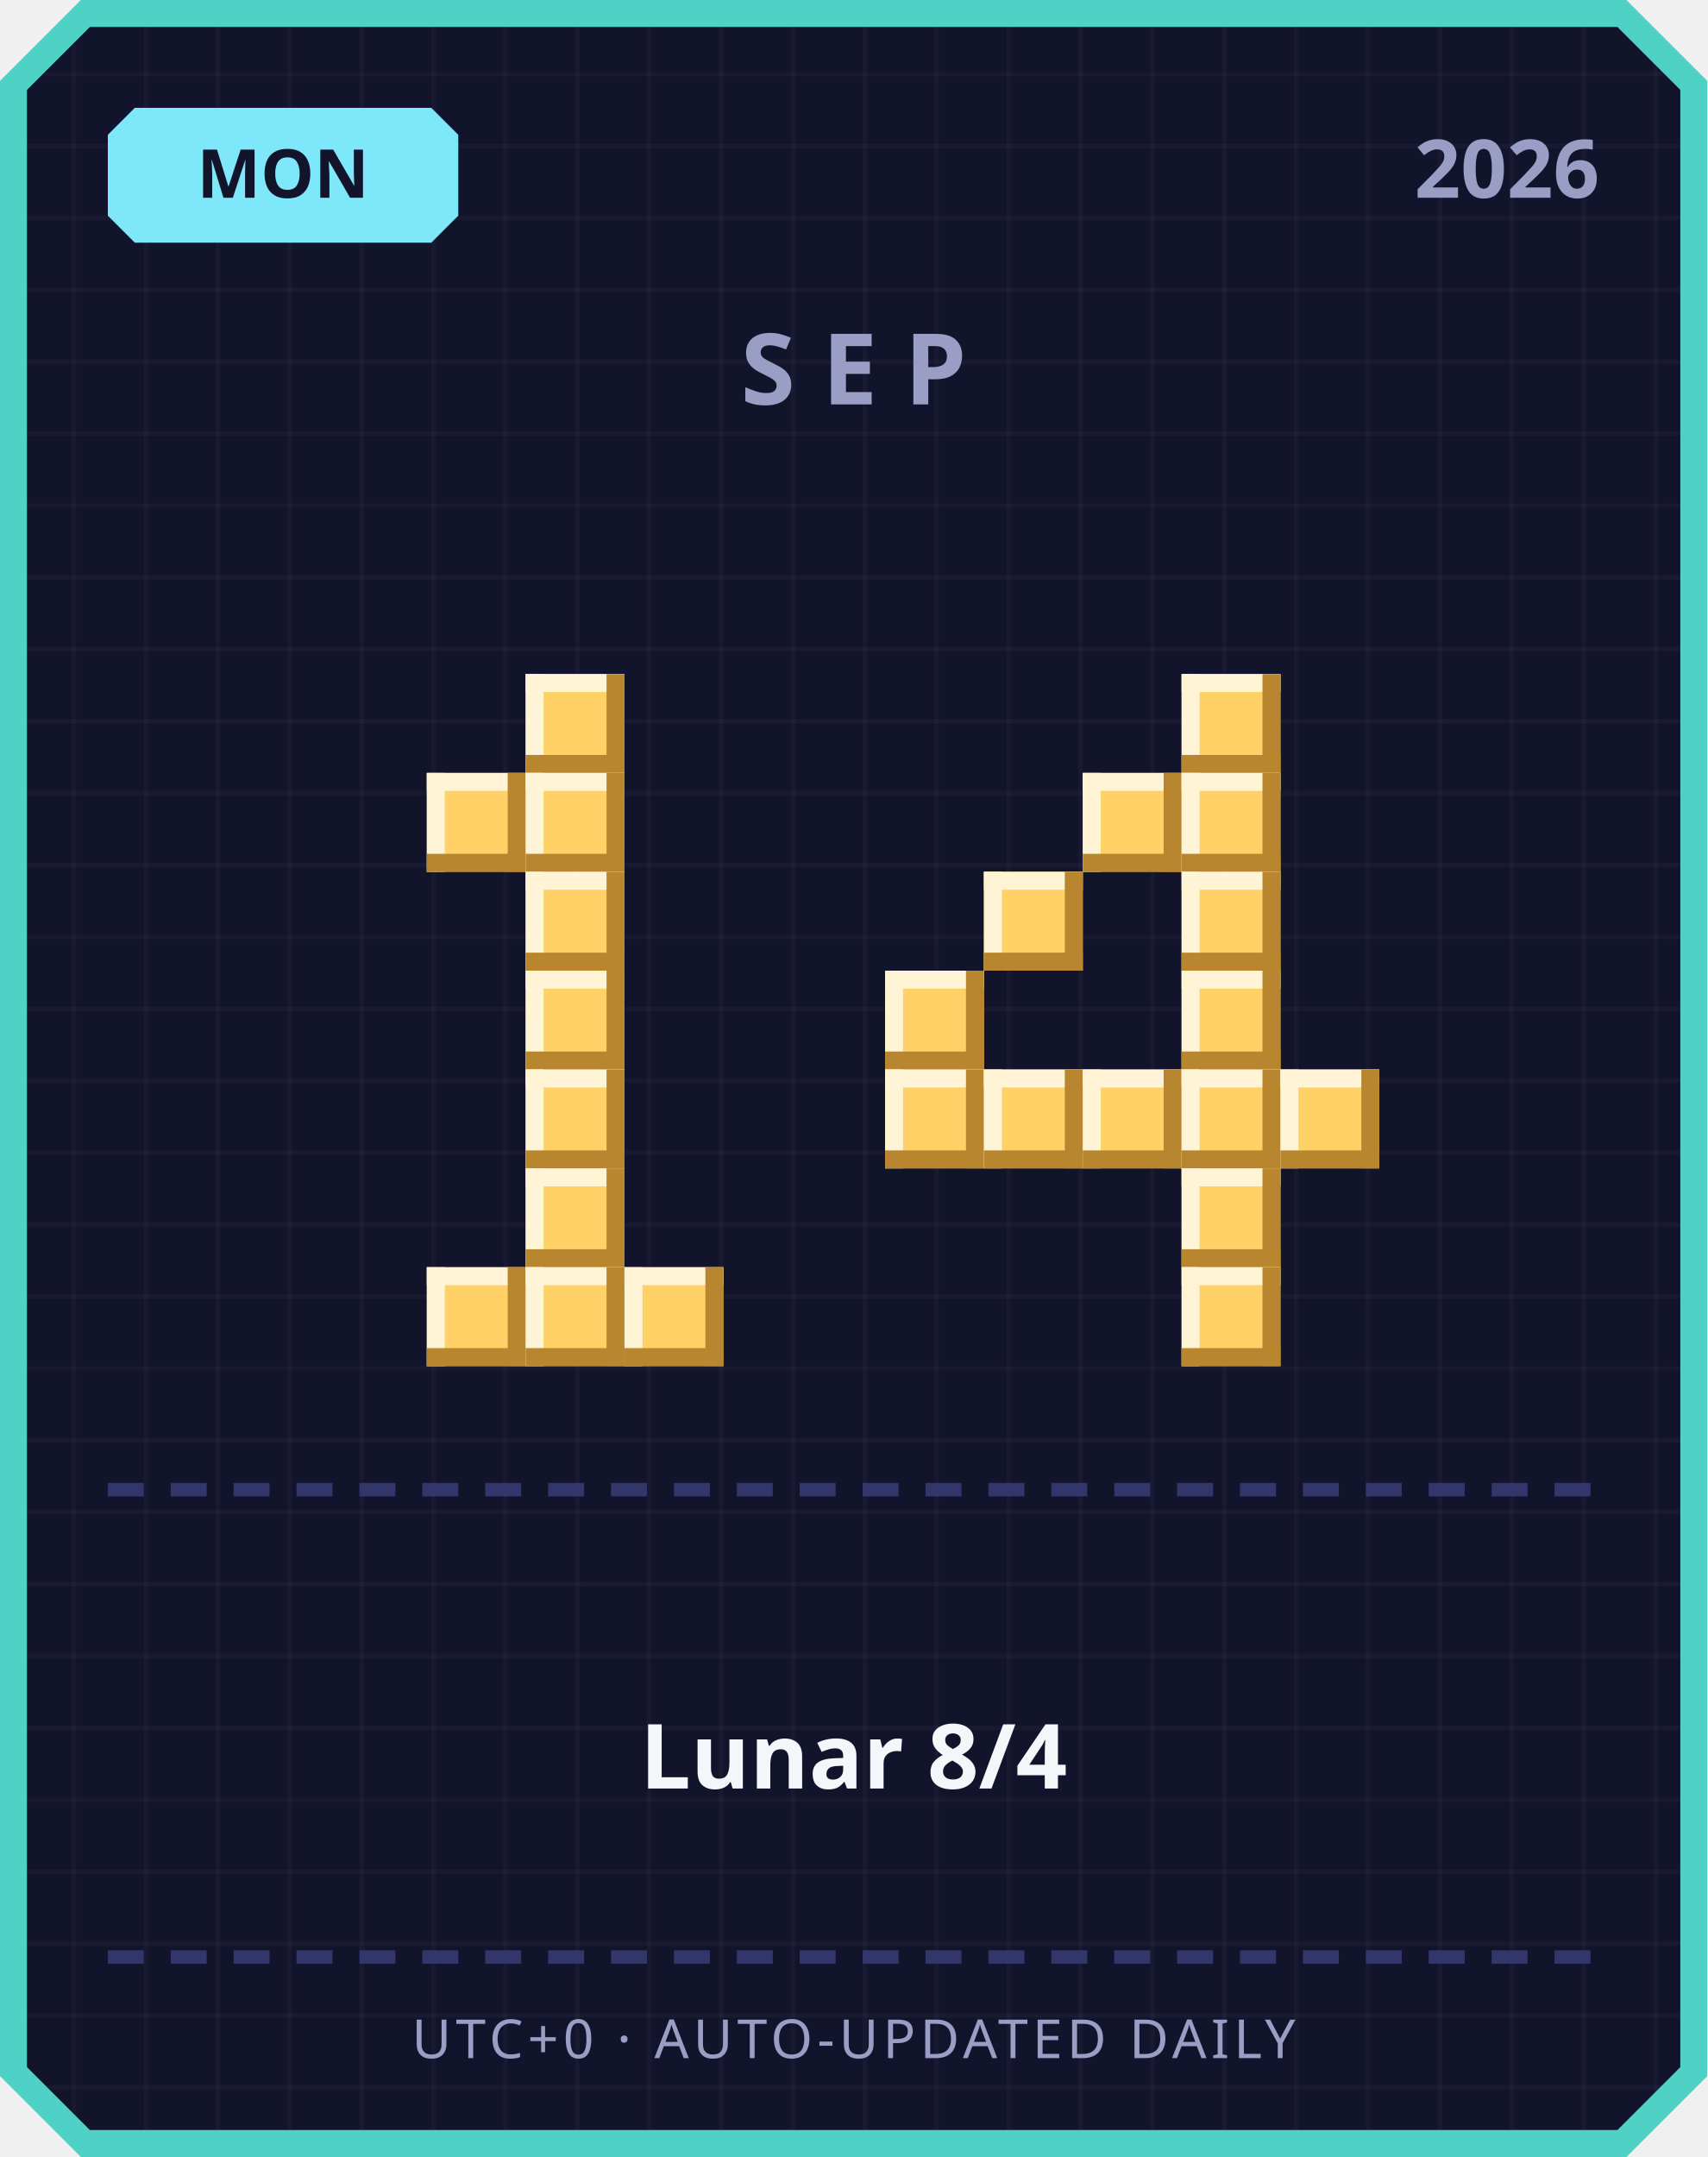
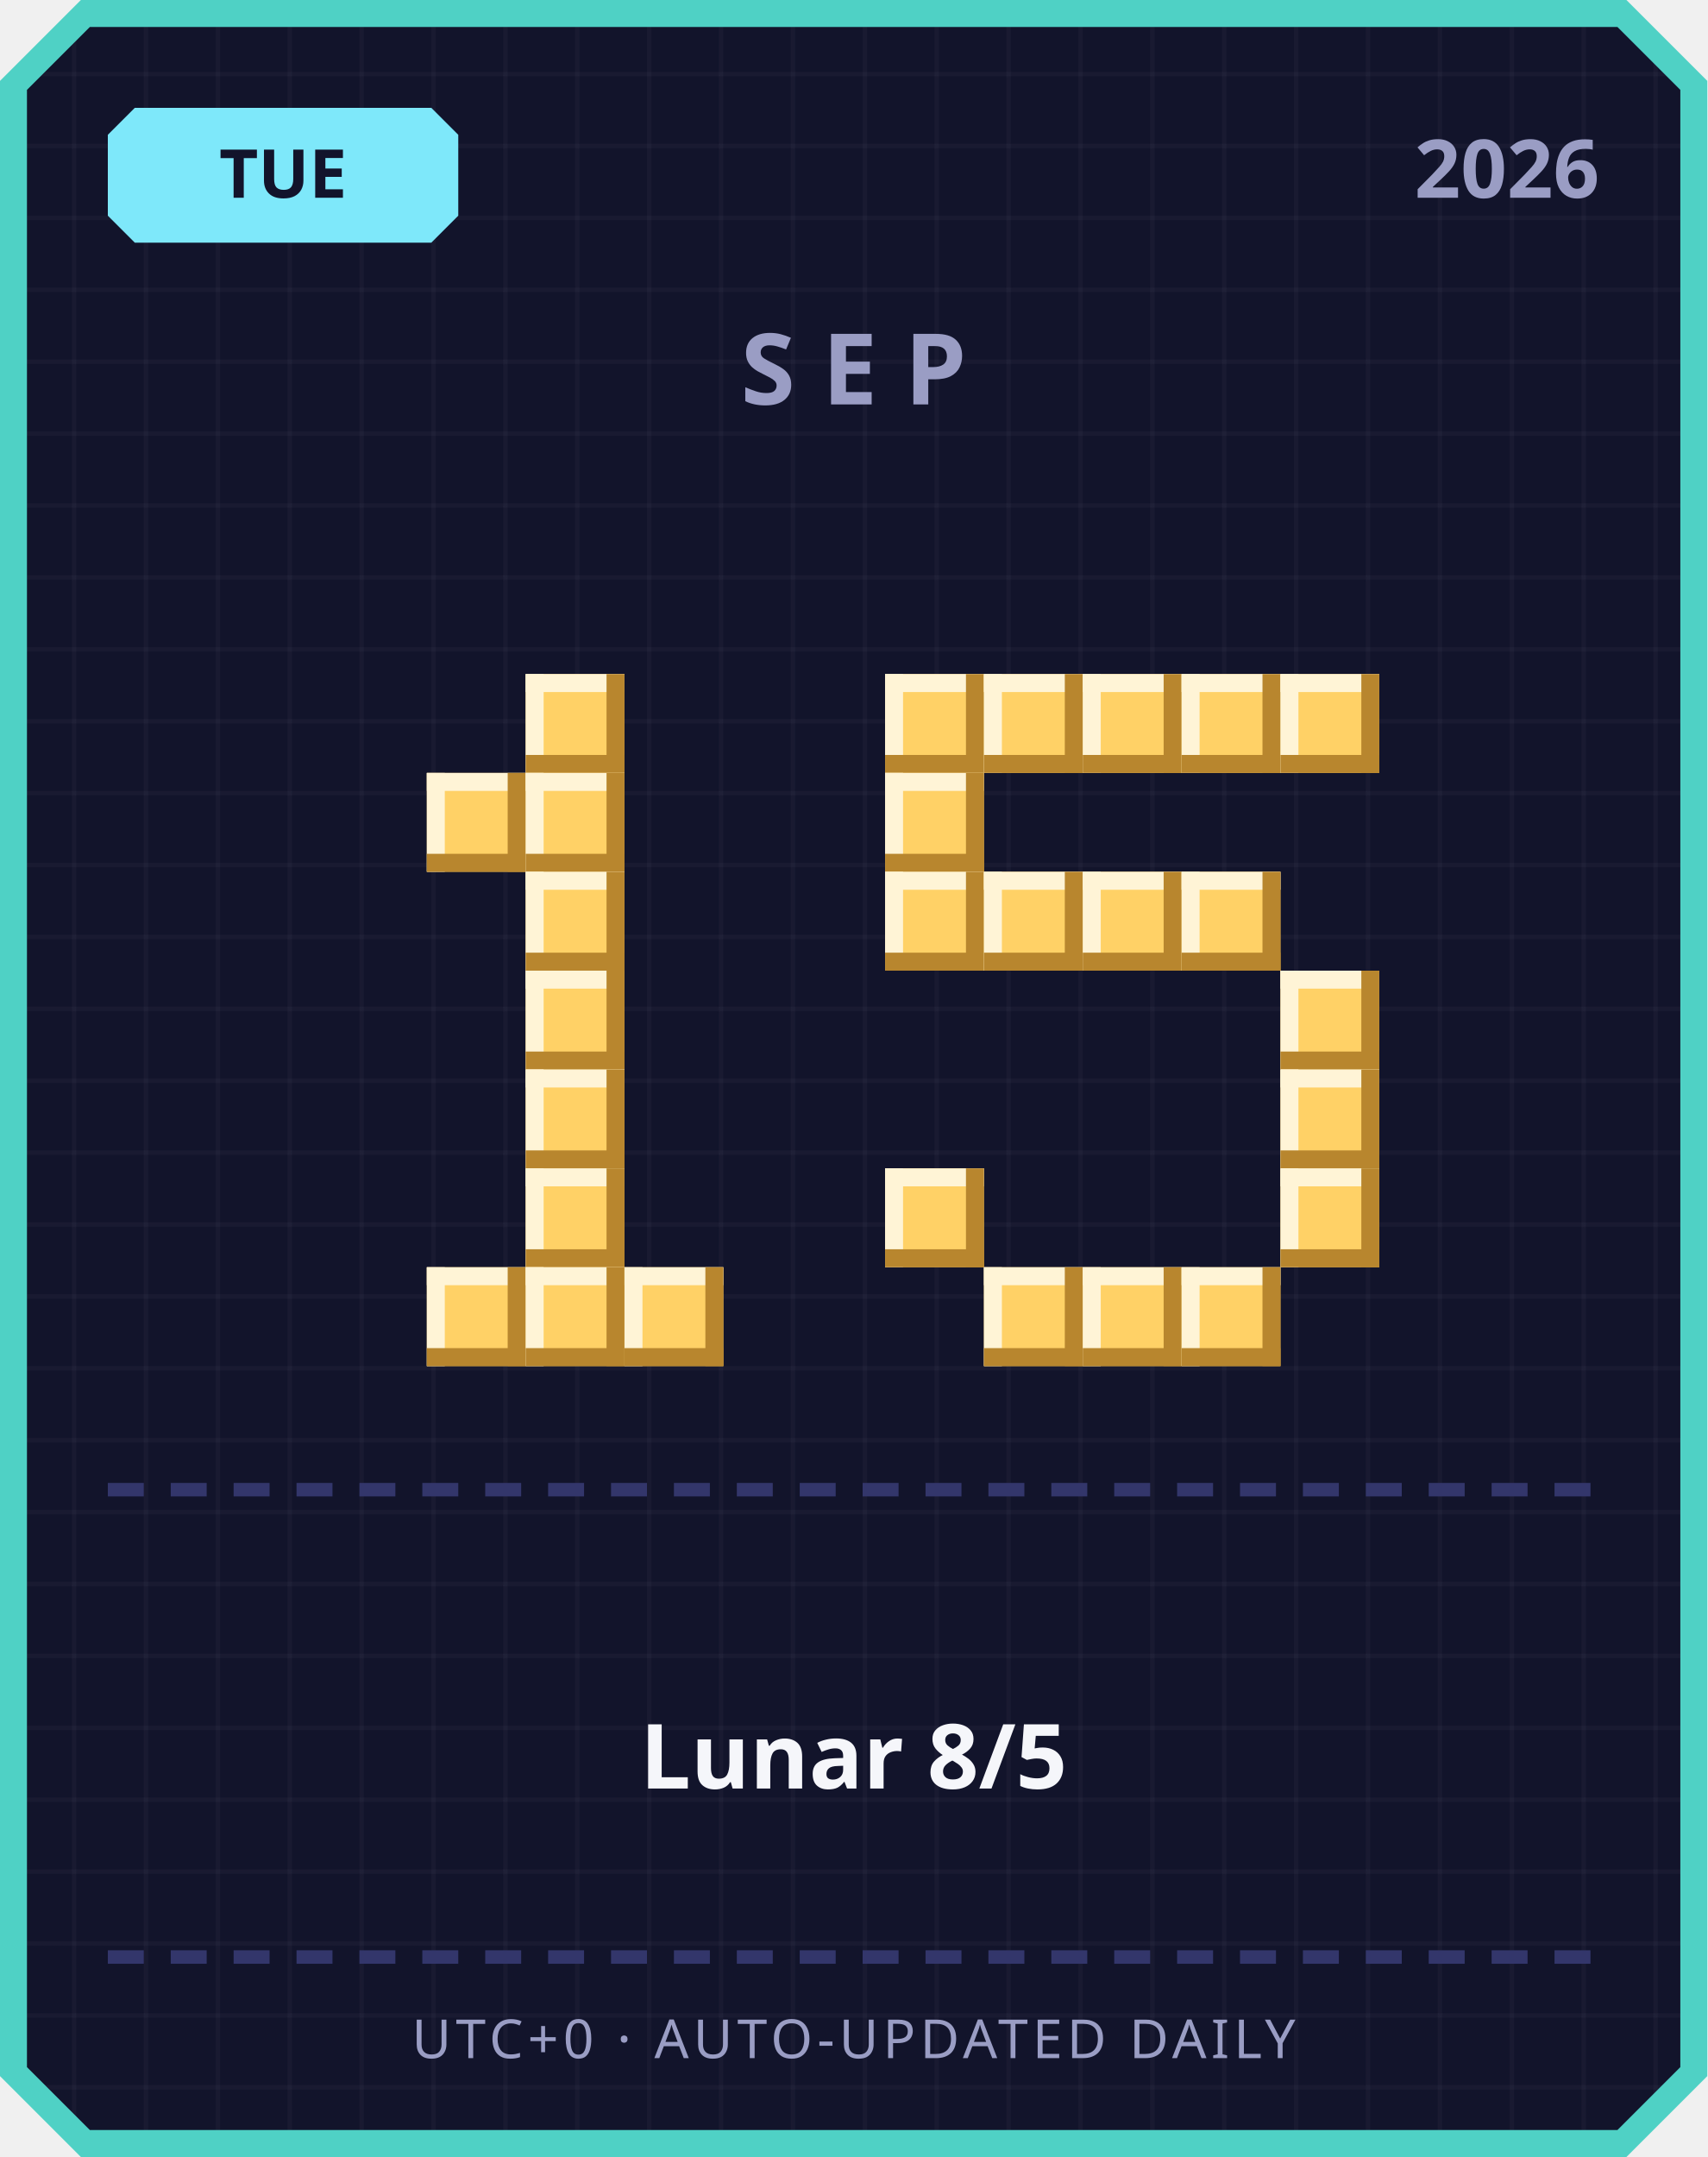
<svg xmlns="http://www.w3.org/2000/svg" width="380" height="480" viewBox="0 0 380 480">
  <defs>
    <pattern id="grid" width="16" height="16" patternUnits="userSpaceOnUse">
      <rect width="16" height="16" fill="#12142b" />
      <rect width="1" height="16" fill="#ffffff" opacity="0.03" />
      <rect width="16" height="1" fill="#ffffff" opacity="0.03" />
    </pattern>
  </defs>
  <path d="M 18,0 L 362,0 L 380,18 L 380,462 L 362,480 L 18,480 L 0,462 L 0,18 Z" fill="#4fd1c5" />
  <path d="M 20,6 L 360,6 L 374,20 L 374,460 L 360,474 L 20,474 L 6,460 L 6,20 Z" fill="url(#grid)" />
  <path d="M 30,24 L 96,24 L 102,30 L 102,48 L 96,54 L 30,54 L 24,48 L 24,30 Z" fill="#7ee8fa" />
-   <text x="63" y="44" text-anchor="middle" font-family="'Segoe UI', sans-serif" font-size="15" font-weight="700" fill="#12142b">MON</text>
+   <text x="63" y="44" text-anchor="middle" font-family="'Segoe UI', sans-serif" font-size="15" font-weight="700" fill="#12142b">TUE</text>
  <text x="356" y="44" text-anchor="end" font-family="'Segoe UI', sans-serif" font-size="18" font-weight="700" fill="#9a9dc4">2026</text>
  <text x="190" y="90" text-anchor="middle" font-family="'Segoe UI', sans-serif" font-size="22" font-weight="700" letter-spacing="6" fill="#9a9dc4">SEP</text>
  <rect x="117" y="150" width="22" height="22" fill="#ffd166" />
  <rect x="117" y="150" width="22" height="4" fill="#fff4d6" />
  <rect x="117" y="150" width="4" height="22" fill="#fff4d6" />
  <rect x="117" y="168" width="22" height="4" fill="#b8862e" />
  <rect x="135" y="150" width="4" height="22" fill="#b8862e" />
  <rect x="95" y="172" width="22" height="22" fill="#ffd166" />
  <rect x="95" y="172" width="22" height="4" fill="#fff4d6" />
  <rect x="95" y="172" width="4" height="22" fill="#fff4d6" />
  <rect x="95" y="190" width="22" height="4" fill="#b8862e" />
  <rect x="113" y="172" width="4" height="22" fill="#b8862e" />
  <rect x="117" y="172" width="22" height="22" fill="#ffd166" />
  <rect x="117" y="172" width="22" height="4" fill="#fff4d6" />
  <rect x="117" y="172" width="4" height="22" fill="#fff4d6" />
  <rect x="117" y="190" width="22" height="4" fill="#b8862e" />
  <rect x="135" y="172" width="4" height="22" fill="#b8862e" />
  <rect x="117" y="194" width="22" height="22" fill="#ffd166" />
  <rect x="117" y="194" width="22" height="4" fill="#fff4d6" />
  <rect x="117" y="194" width="4" height="22" fill="#fff4d6" />
  <rect x="117" y="212" width="22" height="4" fill="#b8862e" />
  <rect x="135" y="194" width="4" height="22" fill="#b8862e" />
  <rect x="117" y="216" width="22" height="22" fill="#ffd166" />
  <rect x="117" y="216" width="22" height="4" fill="#fff4d6" />
  <rect x="117" y="216" width="4" height="22" fill="#fff4d6" />
  <rect x="117" y="234" width="22" height="4" fill="#b8862e" />
  <rect x="135" y="216" width="4" height="22" fill="#b8862e" />
  <rect x="117" y="238" width="22" height="22" fill="#ffd166" />
  <rect x="117" y="238" width="22" height="4" fill="#fff4d6" />
  <rect x="117" y="238" width="4" height="22" fill="#fff4d6" />
  <rect x="117" y="256" width="22" height="4" fill="#b8862e" />
  <rect x="135" y="238" width="4" height="22" fill="#b8862e" />
  <rect x="117" y="260" width="22" height="22" fill="#ffd166" />
  <rect x="117" y="260" width="22" height="4" fill="#fff4d6" />
  <rect x="117" y="260" width="4" height="22" fill="#fff4d6" />
  <rect x="117" y="278" width="22" height="4" fill="#b8862e" />
  <rect x="135" y="260" width="4" height="22" fill="#b8862e" />
  <rect x="95" y="282" width="22" height="22" fill="#ffd166" />
  <rect x="95" y="282" width="22" height="4" fill="#fff4d6" />
  <rect x="95" y="282" width="4" height="22" fill="#fff4d6" />
  <rect x="95" y="300" width="22" height="4" fill="#b8862e" />
  <rect x="113" y="282" width="4" height="22" fill="#b8862e" />
  <rect x="117" y="282" width="22" height="22" fill="#ffd166" />
  <rect x="117" y="282" width="22" height="4" fill="#fff4d6" />
  <rect x="117" y="282" width="4" height="22" fill="#fff4d6" />
  <rect x="117" y="300" width="22" height="4" fill="#b8862e" />
  <rect x="135" y="282" width="4" height="22" fill="#b8862e" />
  <rect x="139" y="282" width="22" height="22" fill="#ffd166" />
  <rect x="139" y="282" width="22" height="4" fill="#fff4d6" />
  <rect x="139" y="282" width="4" height="22" fill="#fff4d6" />
  <rect x="139" y="300" width="22" height="4" fill="#b8862e" />
  <rect x="157" y="282" width="4" height="22" fill="#b8862e" />
+   <rect x="197" y="150" width="22" height="22" fill="#ffd166" />
+   <rect x="197" y="150" width="22" height="4" fill="#fff4d6" />
+   <rect x="197" y="150" width="4" height="22" fill="#fff4d6" />
+   <rect x="197" y="168" width="22" height="4" fill="#b8862e" />
+   <rect x="215" y="150" width="4" height="22" fill="#b8862e" />
+   <rect x="219" y="150" width="22" height="22" fill="#ffd166" />
+   <rect x="219" y="150" width="22" height="4" fill="#fff4d6" />
+   <rect x="219" y="150" width="4" height="22" fill="#fff4d6" />
+   <rect x="219" y="168" width="22" height="4" fill="#b8862e" />
+   <rect x="237" y="150" width="4" height="22" fill="#b8862e" />
+   <rect x="241" y="150" width="22" height="22" fill="#ffd166" />
+   <rect x="241" y="150" width="22" height="4" fill="#fff4d6" />
+   <rect x="241" y="150" width="4" height="22" fill="#fff4d6" />
+   <rect x="241" y="168" width="22" height="4" fill="#b8862e" />
+   <rect x="259" y="150" width="4" height="22" fill="#b8862e" />
  <rect x="263" y="150" width="22" height="22" fill="#ffd166" />
  <rect x="263" y="150" width="22" height="4" fill="#fff4d6" />
  <rect x="263" y="150" width="4" height="22" fill="#fff4d6" />
  <rect x="263" y="168" width="22" height="4" fill="#b8862e" />
  <rect x="281" y="150" width="4" height="22" fill="#b8862e" />
-   <rect x="241" y="172" width="22" height="22" fill="#ffd166" />
-   <rect x="241" y="172" width="22" height="4" fill="#fff4d6" />
-   <rect x="241" y="172" width="4" height="22" fill="#fff4d6" />
-   <rect x="241" y="190" width="22" height="4" fill="#b8862e" />
-   <rect x="259" y="172" width="4" height="22" fill="#b8862e" />
-   <rect x="263" y="172" width="22" height="22" fill="#ffd166" />
-   <rect x="263" y="172" width="22" height="4" fill="#fff4d6" />
-   <rect x="263" y="172" width="4" height="22" fill="#fff4d6" />
-   <rect x="263" y="190" width="22" height="4" fill="#b8862e" />
-   <rect x="281" y="172" width="4" height="22" fill="#b8862e" />
+   <rect x="285" y="150" width="22" height="22" fill="#ffd166" />
+   <rect x="285" y="150" width="22" height="4" fill="#fff4d6" />
+   <rect x="285" y="150" width="4" height="22" fill="#fff4d6" />
+   <rect x="285" y="168" width="22" height="4" fill="#b8862e" />
+   <rect x="303" y="150" width="4" height="22" fill="#b8862e" />
+   <rect x="197" y="172" width="22" height="22" fill="#ffd166" />
+   <rect x="197" y="172" width="22" height="4" fill="#fff4d6" />
+   <rect x="197" y="172" width="4" height="22" fill="#fff4d6" />
+   <rect x="197" y="190" width="22" height="4" fill="#b8862e" />
+   <rect x="215" y="172" width="4" height="22" fill="#b8862e" />
+   <rect x="197" y="194" width="22" height="22" fill="#ffd166" />
+   <rect x="197" y="194" width="22" height="4" fill="#fff4d6" />
+   <rect x="197" y="194" width="4" height="22" fill="#fff4d6" />
+   <rect x="197" y="212" width="22" height="4" fill="#b8862e" />
+   <rect x="215" y="194" width="4" height="22" fill="#b8862e" />
  <rect x="219" y="194" width="22" height="22" fill="#ffd166" />
  <rect x="219" y="194" width="22" height="4" fill="#fff4d6" />
  <rect x="219" y="194" width="4" height="22" fill="#fff4d6" />
  <rect x="219" y="212" width="22" height="4" fill="#b8862e" />
  <rect x="237" y="194" width="4" height="22" fill="#b8862e" />
+   <rect x="241" y="194" width="22" height="22" fill="#ffd166" />
+   <rect x="241" y="194" width="22" height="4" fill="#fff4d6" />
+   <rect x="241" y="194" width="4" height="22" fill="#fff4d6" />
+   <rect x="241" y="212" width="22" height="4" fill="#b8862e" />
+   <rect x="259" y="194" width="4" height="22" fill="#b8862e" />
  <rect x="263" y="194" width="22" height="22" fill="#ffd166" />
  <rect x="263" y="194" width="22" height="4" fill="#fff4d6" />
  <rect x="263" y="194" width="4" height="22" fill="#fff4d6" />
  <rect x="263" y="212" width="22" height="4" fill="#b8862e" />
  <rect x="281" y="194" width="4" height="22" fill="#b8862e" />
-   <rect x="197" y="216" width="22" height="22" fill="#ffd166" />
-   <rect x="197" y="216" width="22" height="4" fill="#fff4d6" />
-   <rect x="197" y="216" width="4" height="22" fill="#fff4d6" />
-   <rect x="197" y="234" width="22" height="4" fill="#b8862e" />
-   <rect x="215" y="216" width="4" height="22" fill="#b8862e" />
-   <rect x="263" y="216" width="22" height="22" fill="#ffd166" />
-   <rect x="263" y="216" width="22" height="4" fill="#fff4d6" />
-   <rect x="263" y="216" width="4" height="22" fill="#fff4d6" />
-   <rect x="263" y="234" width="22" height="4" fill="#b8862e" />
-   <rect x="281" y="216" width="4" height="22" fill="#b8862e" />
-   <rect x="197" y="238" width="22" height="22" fill="#ffd166" />
-   <rect x="197" y="238" width="22" height="4" fill="#fff4d6" />
-   <rect x="197" y="238" width="4" height="22" fill="#fff4d6" />
-   <rect x="197" y="256" width="22" height="4" fill="#b8862e" />
-   <rect x="215" y="238" width="4" height="22" fill="#b8862e" />
-   <rect x="219" y="238" width="22" height="22" fill="#ffd166" />
-   <rect x="219" y="238" width="22" height="4" fill="#fff4d6" />
-   <rect x="219" y="238" width="4" height="22" fill="#fff4d6" />
-   <rect x="219" y="256" width="22" height="4" fill="#b8862e" />
-   <rect x="237" y="238" width="4" height="22" fill="#b8862e" />
-   <rect x="241" y="238" width="22" height="22" fill="#ffd166" />
-   <rect x="241" y="238" width="22" height="4" fill="#fff4d6" />
-   <rect x="241" y="238" width="4" height="22" fill="#fff4d6" />
-   <rect x="241" y="256" width="22" height="4" fill="#b8862e" />
-   <rect x="259" y="238" width="4" height="22" fill="#b8862e" />
-   <rect x="263" y="238" width="22" height="22" fill="#ffd166" />
-   <rect x="263" y="238" width="22" height="4" fill="#fff4d6" />
-   <rect x="263" y="238" width="4" height="22" fill="#fff4d6" />
-   <rect x="263" y="256" width="22" height="4" fill="#b8862e" />
-   <rect x="281" y="238" width="4" height="22" fill="#b8862e" />
+   <rect x="285" y="216" width="22" height="22" fill="#ffd166" />
+   <rect x="285" y="216" width="22" height="4" fill="#fff4d6" />
+   <rect x="285" y="216" width="4" height="22" fill="#fff4d6" />
+   <rect x="285" y="234" width="22" height="4" fill="#b8862e" />
+   <rect x="303" y="216" width="4" height="22" fill="#b8862e" />
  <rect x="285" y="238" width="22" height="22" fill="#ffd166" />
  <rect x="285" y="238" width="22" height="4" fill="#fff4d6" />
  <rect x="285" y="238" width="4" height="22" fill="#fff4d6" />
  <rect x="285" y="256" width="22" height="4" fill="#b8862e" />
  <rect x="303" y="238" width="4" height="22" fill="#b8862e" />
-   <rect x="263" y="260" width="22" height="22" fill="#ffd166" />
-   <rect x="263" y="260" width="22" height="4" fill="#fff4d6" />
-   <rect x="263" y="260" width="4" height="22" fill="#fff4d6" />
-   <rect x="263" y="278" width="22" height="4" fill="#b8862e" />
-   <rect x="281" y="260" width="4" height="22" fill="#b8862e" />
+   <rect x="197" y="260" width="22" height="22" fill="#ffd166" />
+   <rect x="197" y="260" width="22" height="4" fill="#fff4d6" />
+   <rect x="197" y="260" width="4" height="22" fill="#fff4d6" />
+   <rect x="197" y="278" width="22" height="4" fill="#b8862e" />
+   <rect x="215" y="260" width="4" height="22" fill="#b8862e" />
+   <rect x="285" y="260" width="22" height="22" fill="#ffd166" />
+   <rect x="285" y="260" width="22" height="4" fill="#fff4d6" />
+   <rect x="285" y="260" width="4" height="22" fill="#fff4d6" />
+   <rect x="285" y="278" width="22" height="4" fill="#b8862e" />
+   <rect x="303" y="260" width="4" height="22" fill="#b8862e" />
+   <rect x="219" y="282" width="22" height="22" fill="#ffd166" />
+   <rect x="219" y="282" width="22" height="4" fill="#fff4d6" />
+   <rect x="219" y="282" width="4" height="22" fill="#fff4d6" />
+   <rect x="219" y="300" width="22" height="4" fill="#b8862e" />
+   <rect x="237" y="282" width="4" height="22" fill="#b8862e" />
+   <rect x="241" y="282" width="22" height="22" fill="#ffd166" />
+   <rect x="241" y="282" width="22" height="4" fill="#fff4d6" />
+   <rect x="241" y="282" width="4" height="22" fill="#fff4d6" />
+   <rect x="241" y="300" width="22" height="4" fill="#b8862e" />
+   <rect x="259" y="282" width="4" height="22" fill="#b8862e" />
  <rect x="263" y="282" width="22" height="22" fill="#ffd166" />
  <rect x="263" y="282" width="22" height="4" fill="#fff4d6" />
  <rect x="263" y="282" width="4" height="22" fill="#fff4d6" />
  <rect x="263" y="300" width="22" height="4" fill="#b8862e" />
  <rect x="281" y="282" width="4" height="22" fill="#b8862e" />
  <rect x="24" y="330" width="8" height="3" fill="#33366b" />
  <rect x="38" y="330" width="8" height="3" fill="#33366b" />
  <rect x="52" y="330" width="8" height="3" fill="#33366b" />
  <rect x="66" y="330" width="8" height="3" fill="#33366b" />
  <rect x="80" y="330" width="8" height="3" fill="#33366b" />
  <rect x="94" y="330" width="8" height="3" fill="#33366b" />
  <rect x="108" y="330" width="8" height="3" fill="#33366b" />
  <rect x="122" y="330" width="8" height="3" fill="#33366b" />
  <rect x="136" y="330" width="8" height="3" fill="#33366b" />
  <rect x="150" y="330" width="8" height="3" fill="#33366b" />
  <rect x="164" y="330" width="8" height="3" fill="#33366b" />
  <rect x="178" y="330" width="8" height="3" fill="#33366b" />
  <rect x="192" y="330" width="8" height="3" fill="#33366b" />
  <rect x="206" y="330" width="8" height="3" fill="#33366b" />
  <rect x="220" y="330" width="8" height="3" fill="#33366b" />
  <rect x="234" y="330" width="8" height="3" fill="#33366b" />
  <rect x="248" y="330" width="8" height="3" fill="#33366b" />
  <rect x="262" y="330" width="8" height="3" fill="#33366b" />
  <rect x="276" y="330" width="8" height="3" fill="#33366b" />
  <rect x="290" y="330" width="8" height="3" fill="#33366b" />
  <rect x="304" y="330" width="8" height="3" fill="#33366b" />
  <rect x="318" y="330" width="8" height="3" fill="#33366b" />
  <rect x="332" y="330" width="8" height="3" fill="#33366b" />
  <rect x="346" y="330" width="8" height="3" fill="#33366b" />
-   <text x="190" y="398" text-anchor="middle" font-family="'Segoe UI', 'Microsoft JhengHei', sans-serif" font-size="20" font-weight="700" fill="#f5f6fa">Lunar 8/4</text>
+   <text x="190" y="398" text-anchor="middle" font-family="'Segoe UI', 'Microsoft JhengHei', sans-serif" font-size="20" font-weight="700" fill="#f5f6fa">Lunar 8/5</text>
  <rect x="24" y="434" width="8" height="3" fill="#33366b" />
  <rect x="38" y="434" width="8" height="3" fill="#33366b" />
  <rect x="52" y="434" width="8" height="3" fill="#33366b" />
  <rect x="66" y="434" width="8" height="3" fill="#33366b" />
  <rect x="80" y="434" width="8" height="3" fill="#33366b" />
  <rect x="94" y="434" width="8" height="3" fill="#33366b" />
  <rect x="108" y="434" width="8" height="3" fill="#33366b" />
  <rect x="122" y="434" width="8" height="3" fill="#33366b" />
  <rect x="136" y="434" width="8" height="3" fill="#33366b" />
  <rect x="150" y="434" width="8" height="3" fill="#33366b" />
  <rect x="164" y="434" width="8" height="3" fill="#33366b" />
  <rect x="178" y="434" width="8" height="3" fill="#33366b" />
  <rect x="192" y="434" width="8" height="3" fill="#33366b" />
  <rect x="206" y="434" width="8" height="3" fill="#33366b" />
  <rect x="220" y="434" width="8" height="3" fill="#33366b" />
  <rect x="234" y="434" width="8" height="3" fill="#33366b" />
  <rect x="248" y="434" width="8" height="3" fill="#33366b" />
  <rect x="262" y="434" width="8" height="3" fill="#33366b" />
  <rect x="276" y="434" width="8" height="3" fill="#33366b" />
  <rect x="290" y="434" width="8" height="3" fill="#33366b" />
  <rect x="304" y="434" width="8" height="3" fill="#33366b" />
  <rect x="318" y="434" width="8" height="3" fill="#33366b" />
  <rect x="332" y="434" width="8" height="3" fill="#33366b" />
  <rect x="346" y="434" width="8" height="3" fill="#33366b" />
  <text x="190" y="458" text-anchor="middle" font-family="'Segoe UI', sans-serif" font-size="12" letter-spacing="1" fill="#9a9dc4">UTC+0 · AUTO-UPDATED DAILY</text>
</svg>
